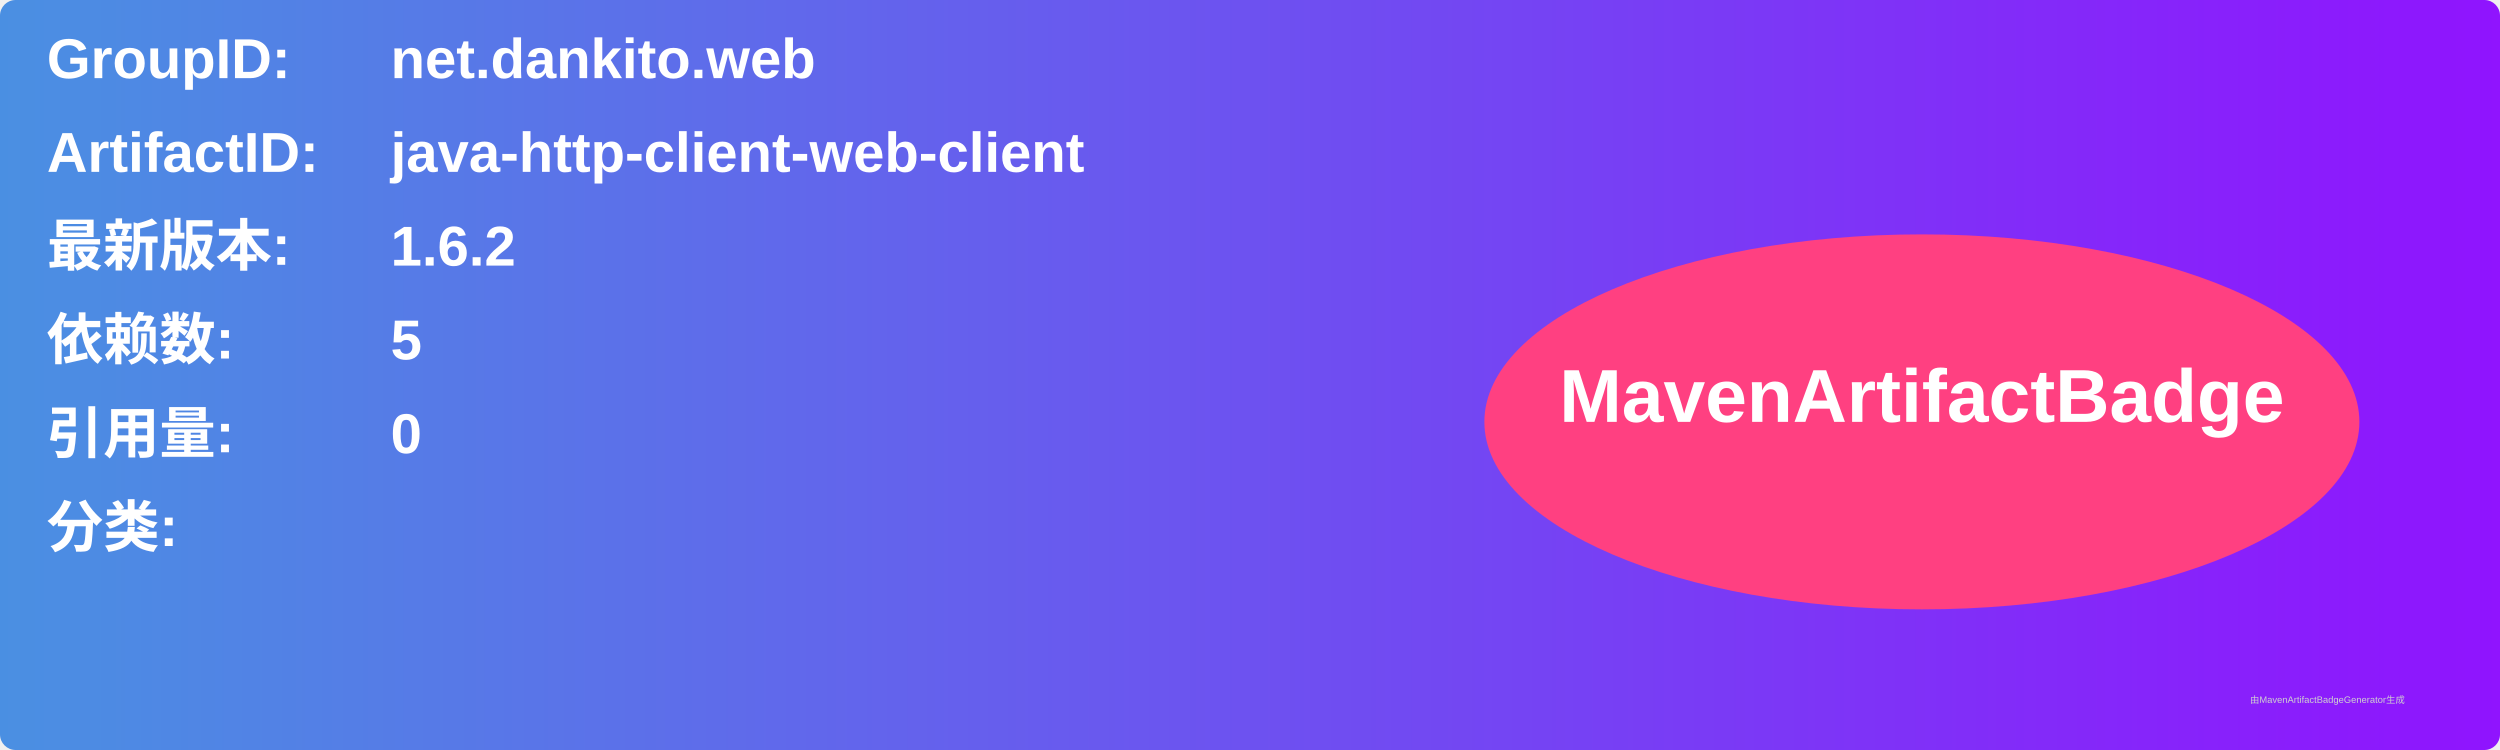
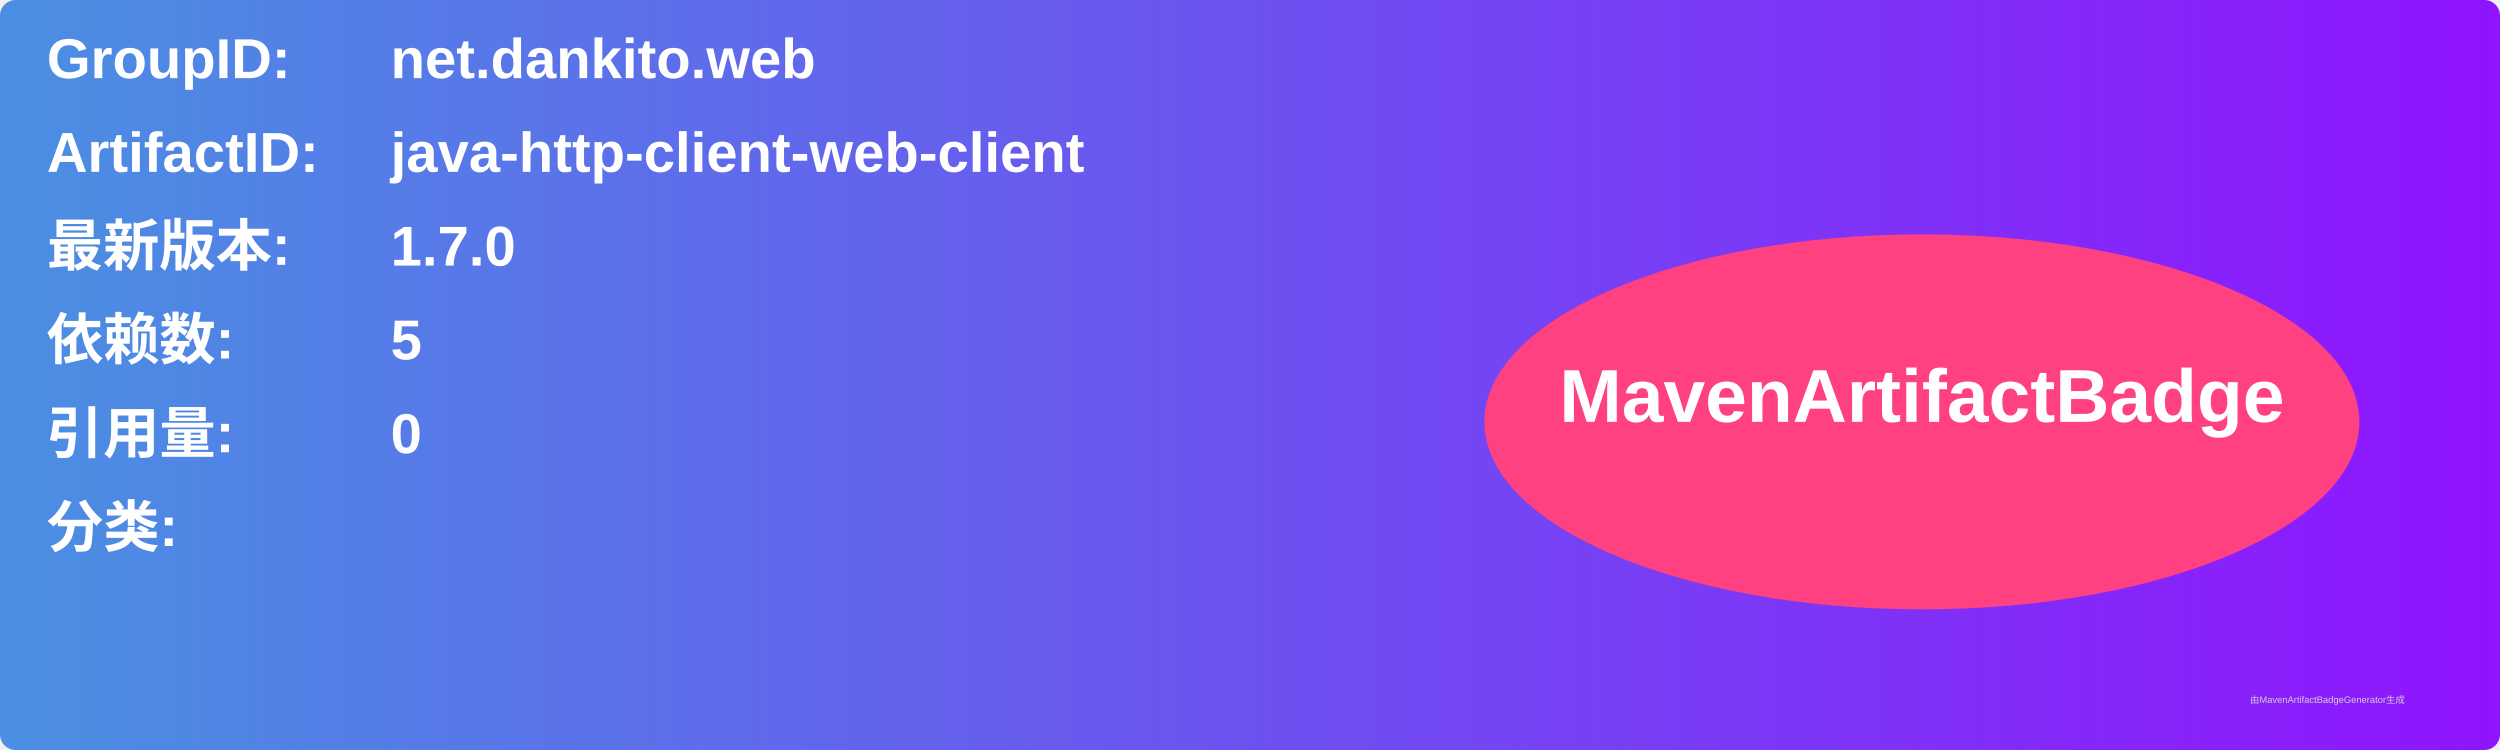
<svg xmlns="http://www.w3.org/2000/svg" width="800" height="240" viewBox="0 0 800 240">
  <linearGradient id="grad" x1="0%" y1="0%" x2="100%" y2="0%">
    <stop offset="0%" stop-color="#4a90e2" />
    <stop offset="100%" stop-color="#9013fe" />
  </linearGradient>
  <rect width="100%" height="100%" rx="5" ry="5" fill="url(#grad)" />
  <g transform="translate(15, 15)">
    <text x="0" y="10" font-family="Arial" font-size="18" fill="white" font-weight="bold" width="260">GroupID:</text>
    <text x="110" y="10" font-family="Arial" font-size="18" fill="white" font-weight="bold" width="460">net.dankito.web</text>
    <text x="0" y="40" font-family="Arial" font-size="18" fill="white" font-weight="bold" width="260">ArtifactID:</text>
    <text x="110" y="40" font-family="Arial" font-size="18" fill="white" font-weight="bold" width="460">java-http-client-web-client</text>
    <text x="0" y="70" font-family="Arial" font-size="18" fill="white" font-weight="bold">最新版本:</text>
    <text x="110" y="70" font-family="Arial" font-size="18" fill="white" font-weight="bold">
-       <tspan font-weight="bold">1.6.2</tspan>
+       <tspan font-weight="bold">1.7.0</tspan>
    </text>
    <text x="0" y="100" font-family="Arial" font-size="18" fill="white" font-weight="bold">依赖数: </text>
    <text x="110" y="100" font-family="Arial" font-size="18" fill="white">
      <tspan font-weight="bold">5</tspan>
    </text>
    <text x="0" y="130" font-family="Arial" font-size="18" fill="white" font-weight="bold">引用量: </text>
    <text x="110" y="130" font-family="Arial" font-size="18" fill="white">
      <tspan font-weight="bold">0</tspan>
    </text>
    <text x="0" y="160" font-family="Arial" font-size="18" fill="white" font-weight="bold">分类:</text>
    <text x="10" y="190" font-family="Arial" font-size="10" fill="white">
      <tspan font-weight="bold" />
    </text>
    <ellipse cx="600" cy="120" rx="140" ry="60" fill="#ff4081" />
    <text x="600" y="120" text-anchor="middle" font-family="Arial" font-size="24" fill="white" font-weight="bold">MavenArtifactBadge</text>
  </g>
  <text x="720" y="225" font-family="Arial" font-size="3" fill="#d0d0d0">由MavenArtifactBadgeGenerator生成</text>
</svg>
